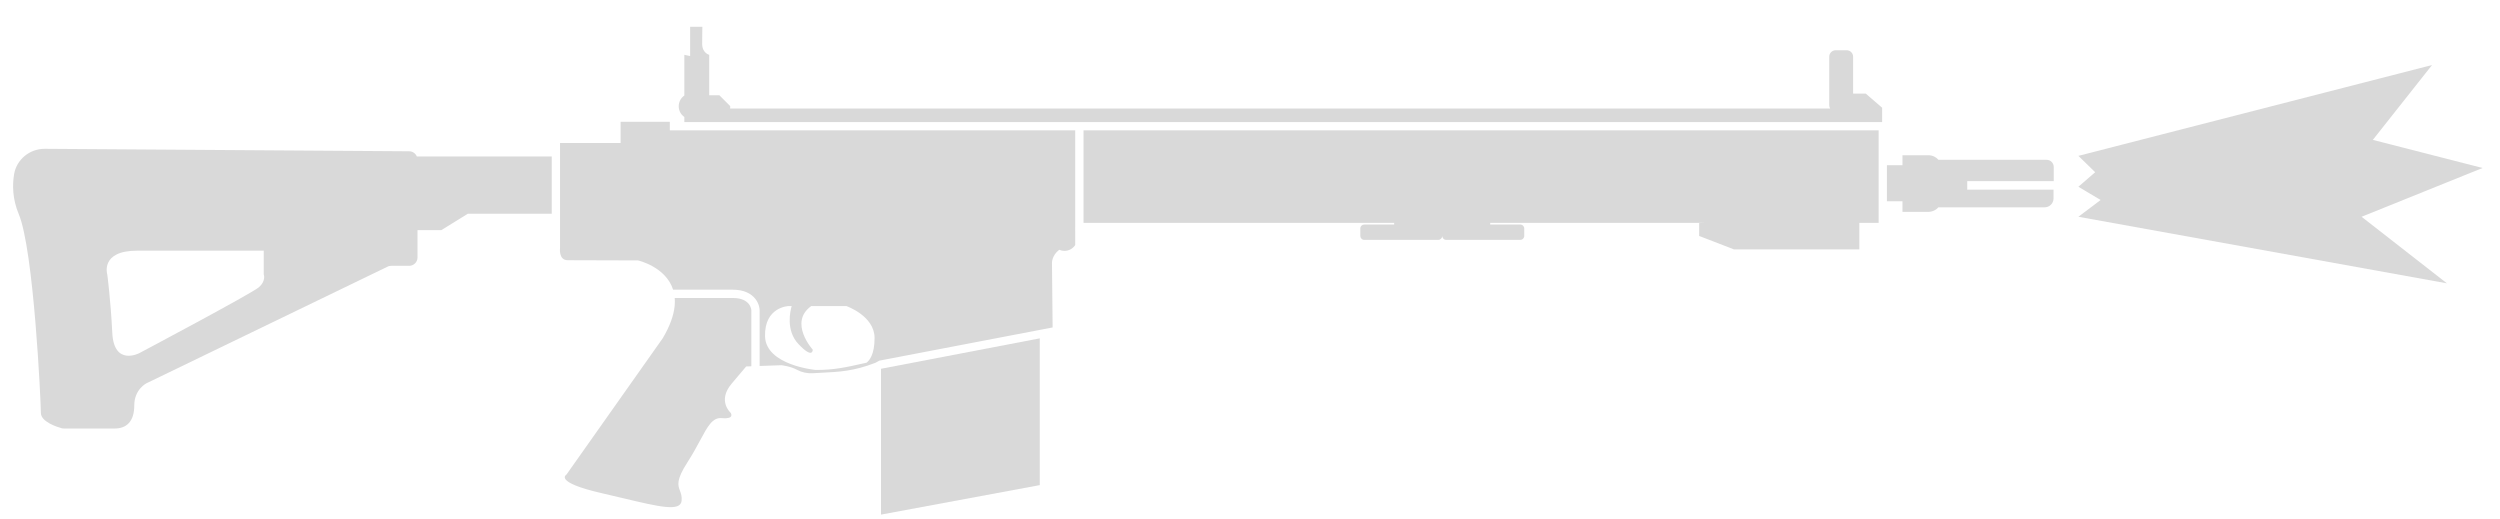
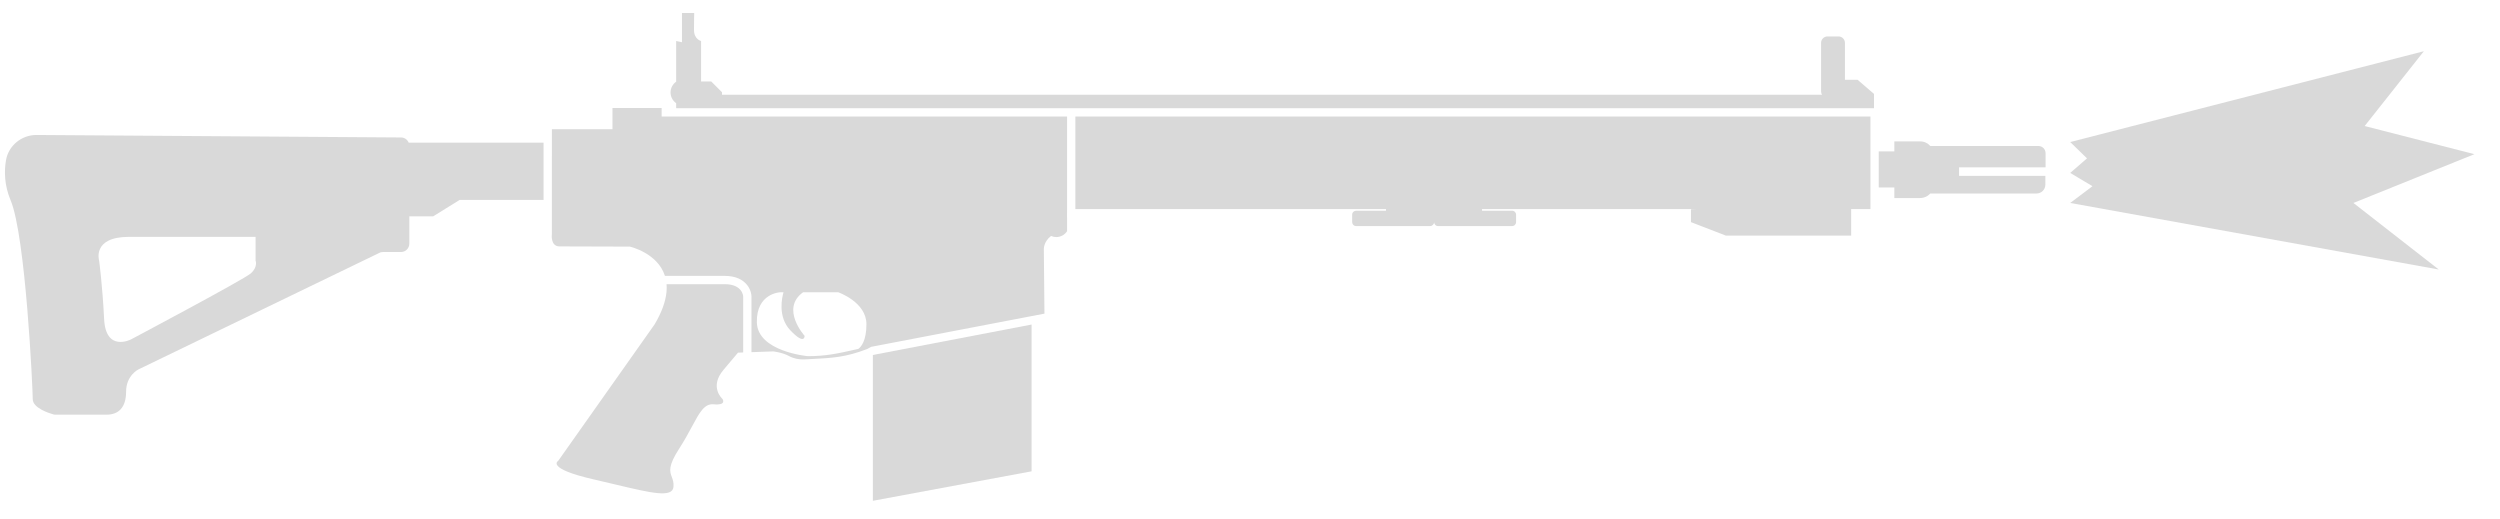
<svg xmlns="http://www.w3.org/2000/svg" width="82" height="17" viewBox="0 0 82 17" fill="none">
-   <path d="M79.771 2.133L68.171 5.112L68.722 5.649L68.171 6.125L68.9 6.56L68.171 7.11L80.258 9.293L77.46 7.11L81.427 5.51L77.829 4.588L79.771 2.133Z" fill="#D9D9D9" />
-   <path d="M22.446 3.837V4.003H61.734V3.533L61.197 3.07H60.782V1.859C60.782 1.743 60.686 1.648 60.571 1.648H60.21C60.094 1.648 59.999 1.743 59.999 1.859V3.451C59.999 3.491 60.01 3.528 60.03 3.56H23.95V3.479L23.596 3.125H23.262V1.798C23.262 1.798 23.031 1.743 23.031 1.437C23.031 1.131 23.038 0.879 23.038 0.879H22.636V1.839L22.446 1.798V3.134C22.334 3.211 22.262 3.34 22.262 3.485C22.262 3.631 22.334 3.76 22.446 3.837Z" fill="#D9D9D9" />
-   <path fill-rule="evenodd" clip-rule="evenodd" d="M35.267 4.275H21.97V3.996H20.356V4.69L18.369 4.69L18.369 8.134C18.369 8.134 18.315 8.535 18.621 8.535C18.927 8.535 20.928 8.542 20.928 8.542C20.928 8.542 21.837 8.747 22.078 9.502H24.038C24.403 9.502 24.641 9.63 24.779 9.808C24.843 9.892 24.877 9.976 24.895 10.039C24.904 10.071 24.909 10.1 24.912 10.121C24.914 10.142 24.916 10.171 24.916 10.171V12.004L25.631 11.979C25.631 11.979 25.93 12.013 26.141 12.129C26.304 12.217 26.479 12.251 26.665 12.241C26.744 12.237 26.819 12.233 26.891 12.229C27.55 12.197 28.004 12.174 28.713 11.9L28.843 11.829L34.104 10.821V10.821L34.526 10.74L34.505 8.644C34.505 8.644 34.482 8.396 34.742 8.192C34.794 8.216 34.852 8.229 34.913 8.229C35.062 8.229 35.192 8.153 35.267 8.037V7.577L35.266 7.575L35.267 7.317V4.275ZM25.967 10.039C25.922 10.193 25.766 10.838 26.189 11.285C26.672 11.795 26.658 11.469 26.658 11.469C26.658 11.469 25.856 10.581 26.608 10.039H27.761C27.761 10.039 28.686 10.359 28.686 11.087C28.686 11.633 28.511 11.831 28.422 11.896L28.356 11.911C27.745 12.049 27.363 12.135 26.76 12.135C26.76 12.135 25.113 11.986 25.093 11.026C25.073 10.066 25.862 10.039 25.862 10.039H25.967Z" fill="#D9D9D9" />
-   <path d="M62.401 6.602H61.891V5.418H62.401V5.092H63.252C63.385 5.092 63.502 5.15 63.581 5.241H67.124C67.26 5.241 67.363 5.35 67.363 5.479V5.942H64.525V6.221H67.356V6.507C67.356 6.67 67.227 6.8 67.063 6.8H63.579C63.496 6.894 63.374 6.95 63.238 6.95H62.401V6.602Z" fill="#D9D9D9" />
-   <path d="M61.619 7.31V4.275H35.54V7.31H45.728V7.365H44.748C44.679 7.365 44.618 7.419 44.618 7.494V7.739C44.618 7.807 44.673 7.868 44.748 7.868H47.177C47.245 7.868 47.306 7.807 47.306 7.739C47.306 7.807 47.361 7.868 47.436 7.868H49.865C49.94 7.868 49.995 7.807 49.995 7.739V7.494C49.995 7.426 49.94 7.365 49.865 7.365H48.879V7.31H55.926L55.732 7.317V7.739L56.875 8.181H60.986V7.31H61.619Z" fill="#D9D9D9" />
-   <path d="M34.104 11.098L28.897 12.096V16.879L34.104 15.912V11.098Z" fill="#D9D9D9" />
-   <path fill-rule="evenodd" clip-rule="evenodd" d="M18.097 5.132H13.672C13.631 5.032 13.534 4.962 13.421 4.962L1.464 4.881C0.974 4.881 0.545 5.228 0.463 5.711C0.402 6.072 0.409 6.528 0.613 7.018C1.11 8.188 1.341 13.204 1.341 13.544C1.341 13.837 1.879 14.007 2.029 14.048C2.049 14.055 2.076 14.055 2.104 14.055H3.764C4.145 14.055 4.404 13.83 4.404 13.299C4.404 12.768 4.805 12.571 4.805 12.571L12.714 8.746C12.748 8.726 12.795 8.719 12.836 8.719H13.421C13.571 8.719 13.694 8.596 13.694 8.447V7.548H14.476L15.344 7.011H18.097V5.132ZM4.567 11.584C4.567 11.584 8.263 9.624 8.494 9.42C8.725 9.216 8.657 9.005 8.651 9.005V8.222H4.499C3.274 8.222 3.519 9.005 3.519 9.005C3.519 9.005 3.628 9.815 3.683 10.917C3.737 12.02 4.567 11.584 4.567 11.584Z" fill="#D9D9D9" />
-   <path d="M24.038 9.774C24.63 9.774 24.644 10.175 24.644 10.175V12.014L24.474 12.02L23.997 12.585C23.521 13.149 23.963 13.537 23.963 13.537C23.963 13.537 24.083 13.704 23.817 13.718C23.812 13.719 23.808 13.719 23.804 13.719C23.791 13.72 23.777 13.72 23.762 13.719L23.76 13.719C23.735 13.719 23.707 13.717 23.677 13.714C23.372 13.686 23.215 13.976 22.964 14.444C22.852 14.652 22.72 14.897 22.548 15.164C22.172 15.746 22.234 15.915 22.303 16.098C22.336 16.187 22.37 16.279 22.357 16.423C22.323 16.79 21.63 16.625 20.45 16.344C20.231 16.292 19.995 16.235 19.744 16.178C18.138 15.81 18.58 15.566 18.58 15.566L21.738 11.094C21.979 10.687 22.096 10.341 22.127 10.049C22.127 10.045 22.128 10.042 22.128 10.038L22.129 10.032L22.129 10.025C22.13 10.018 22.131 10.011 22.131 10.005C22.137 9.924 22.137 9.847 22.131 9.774H24.038Z" fill="#D9D9D9" />
+   <path d="M79.503 1.68L67.903 4.659L68.454 5.195L67.903 5.672L68.633 6.107L67.903 6.657L79.991 8.84L77.192 6.657L81.16 5.057L77.561 4.134L79.503 1.68Z" fill="#D9D9D9" />
+   <path d="M22.178 3.384V3.55H61.467V3.08L60.929 2.617H60.514V1.406C60.514 1.29 60.419 1.195 60.303 1.195H59.942C59.827 1.195 59.731 1.29 59.731 1.406V2.998C59.731 3.038 59.743 3.075 59.762 3.107H23.682V3.026L23.328 2.672H22.995V1.345C22.995 1.345 22.763 1.29 22.763 0.984C22.763 0.678 22.77 0.426 22.77 0.426H22.369V1.385L22.178 1.345V2.68C22.067 2.758 21.994 2.887 21.994 3.032C21.994 3.178 22.067 3.307 22.178 3.384Z" fill="#D9D9D9" />
+   <path fill-rule="evenodd" clip-rule="evenodd" d="M35 3.822H21.702V3.543H20.089V4.237L18.102 4.237L18.101 7.681C18.101 7.681 18.047 8.082 18.353 8.082C18.66 8.082 20.66 8.089 20.66 8.089C20.66 8.089 21.569 8.294 21.81 9.049H23.77C24.135 9.049 24.373 9.176 24.511 9.355C24.575 9.439 24.609 9.523 24.627 9.586C24.636 9.618 24.642 9.647 24.644 9.668C24.647 9.688 24.648 9.718 24.648 9.718V11.551L25.363 11.526C25.363 11.526 25.663 11.56 25.873 11.675C26.037 11.764 26.211 11.798 26.398 11.788C26.476 11.784 26.551 11.78 26.624 11.776C27.282 11.743 27.736 11.721 28.445 11.447L28.575 11.376L33.836 10.368V10.368L34.258 10.287L34.238 8.191C34.238 8.191 34.214 7.943 34.474 7.739C34.526 7.763 34.585 7.776 34.646 7.776C34.794 7.776 34.925 7.699 35 7.584V7.124L34.998 7.122L35 6.863V3.822ZM25.699 9.586C25.654 9.74 25.498 10.385 25.921 10.832C26.404 11.342 26.391 11.015 26.391 11.015C26.391 11.015 25.588 10.128 26.341 9.586H27.493C27.493 9.586 28.419 9.906 28.419 10.634C28.419 11.18 28.243 11.378 28.155 11.443L28.089 11.458C27.478 11.596 27.096 11.682 26.493 11.682C26.493 11.682 24.846 11.533 24.825 10.573C24.805 9.613 25.594 9.586 25.594 9.586H25.699Z" fill="#D9D9D9" />
+   <path d="M62.134 6.149H61.623V4.965H62.134V4.638H62.984C63.117 4.638 63.234 4.697 63.314 4.788H66.857C66.993 4.788 67.095 4.897 67.095 5.026V5.489H64.257V5.768H67.088V6.054C67.088 6.217 66.959 6.347 66.796 6.347H63.311C63.229 6.441 63.107 6.496 62.971 6.496H62.134V6.149Z" fill="#D9D9D9" />
+   <path d="M61.351 6.857V3.822H35.272V6.857H45.46V6.912H44.48C44.412 6.912 44.351 6.966 44.351 7.041V7.286C44.351 7.354 44.405 7.415 44.48 7.415H46.91C46.978 7.415 47.039 7.354 47.039 7.286C47.039 7.354 47.093 7.415 47.168 7.415H49.598C49.673 7.415 49.727 7.354 49.727 7.286V7.041C49.727 6.973 49.673 6.912 49.598 6.912H48.611V6.857H55.659L55.464 6.864V7.286L56.608 7.728H60.718V6.857H61.351Z" fill="#D9D9D9" />
+   <path d="M33.836 10.645L28.63 11.643V16.426L33.836 15.459V10.645Z" fill="#D9D9D9" />
+   <path fill-rule="evenodd" clip-rule="evenodd" d="M17.829 4.679H13.405C13.364 4.578 13.266 4.509 13.154 4.509L1.196 4.427C0.706 4.427 0.278 4.775 0.196 5.258C0.135 5.618 0.141 6.074 0.346 6.564C0.842 7.735 1.074 12.751 1.074 13.091C1.074 13.384 1.611 13.554 1.761 13.595C1.782 13.601 1.809 13.601 1.836 13.601H3.497C3.878 13.601 4.136 13.377 4.136 12.846C4.136 12.315 4.538 12.118 4.538 12.118L12.446 8.293C12.48 8.273 12.528 8.266 12.569 8.266H13.154C13.303 8.266 13.426 8.143 13.426 7.994V7.095H14.209L15.076 6.558H17.829V4.679ZM4.3 11.131C4.3 11.131 7.995 9.171 8.227 8.967C8.458 8.763 8.39 8.552 8.383 8.552V7.769H4.232C3.007 7.769 3.252 8.552 3.252 8.552C3.252 8.552 3.361 9.362 3.415 10.464C3.469 11.566 4.3 11.131 4.3 11.131Z" fill="#D9D9D9" />
+   <path d="M23.77 9.321C24.363 9.321 24.376 9.722 24.376 9.722V11.561L24.206 11.567L23.73 12.132C23.253 12.696 23.696 13.084 23.696 13.084C23.696 13.084 23.816 13.251 23.549 13.265C23.545 13.265 23.541 13.266 23.536 13.266C23.523 13.266 23.509 13.266 23.494 13.266L23.492 13.266C23.467 13.266 23.44 13.264 23.41 13.261C23.104 13.233 22.948 13.523 22.697 13.99C22.584 14.199 22.453 14.444 22.28 14.711C21.904 15.293 21.967 15.462 22.035 15.645C22.068 15.733 22.103 15.826 22.09 15.97C22.055 16.337 21.362 16.172 20.183 15.891C19.964 15.839 19.728 15.782 19.476 15.725C17.87 15.357 18.312 15.112 18.312 15.112L21.47 10.641C21.712 10.234 21.828 9.888 21.859 9.596C21.86 9.592 21.86 9.589 21.86 9.585L21.861 9.579L21.862 9.571C21.862 9.565 21.863 9.558 21.863 9.551C21.87 9.47 21.869 9.394 21.863 9.321H23.77Z" fill="#D9D9D9" />
</svg>
